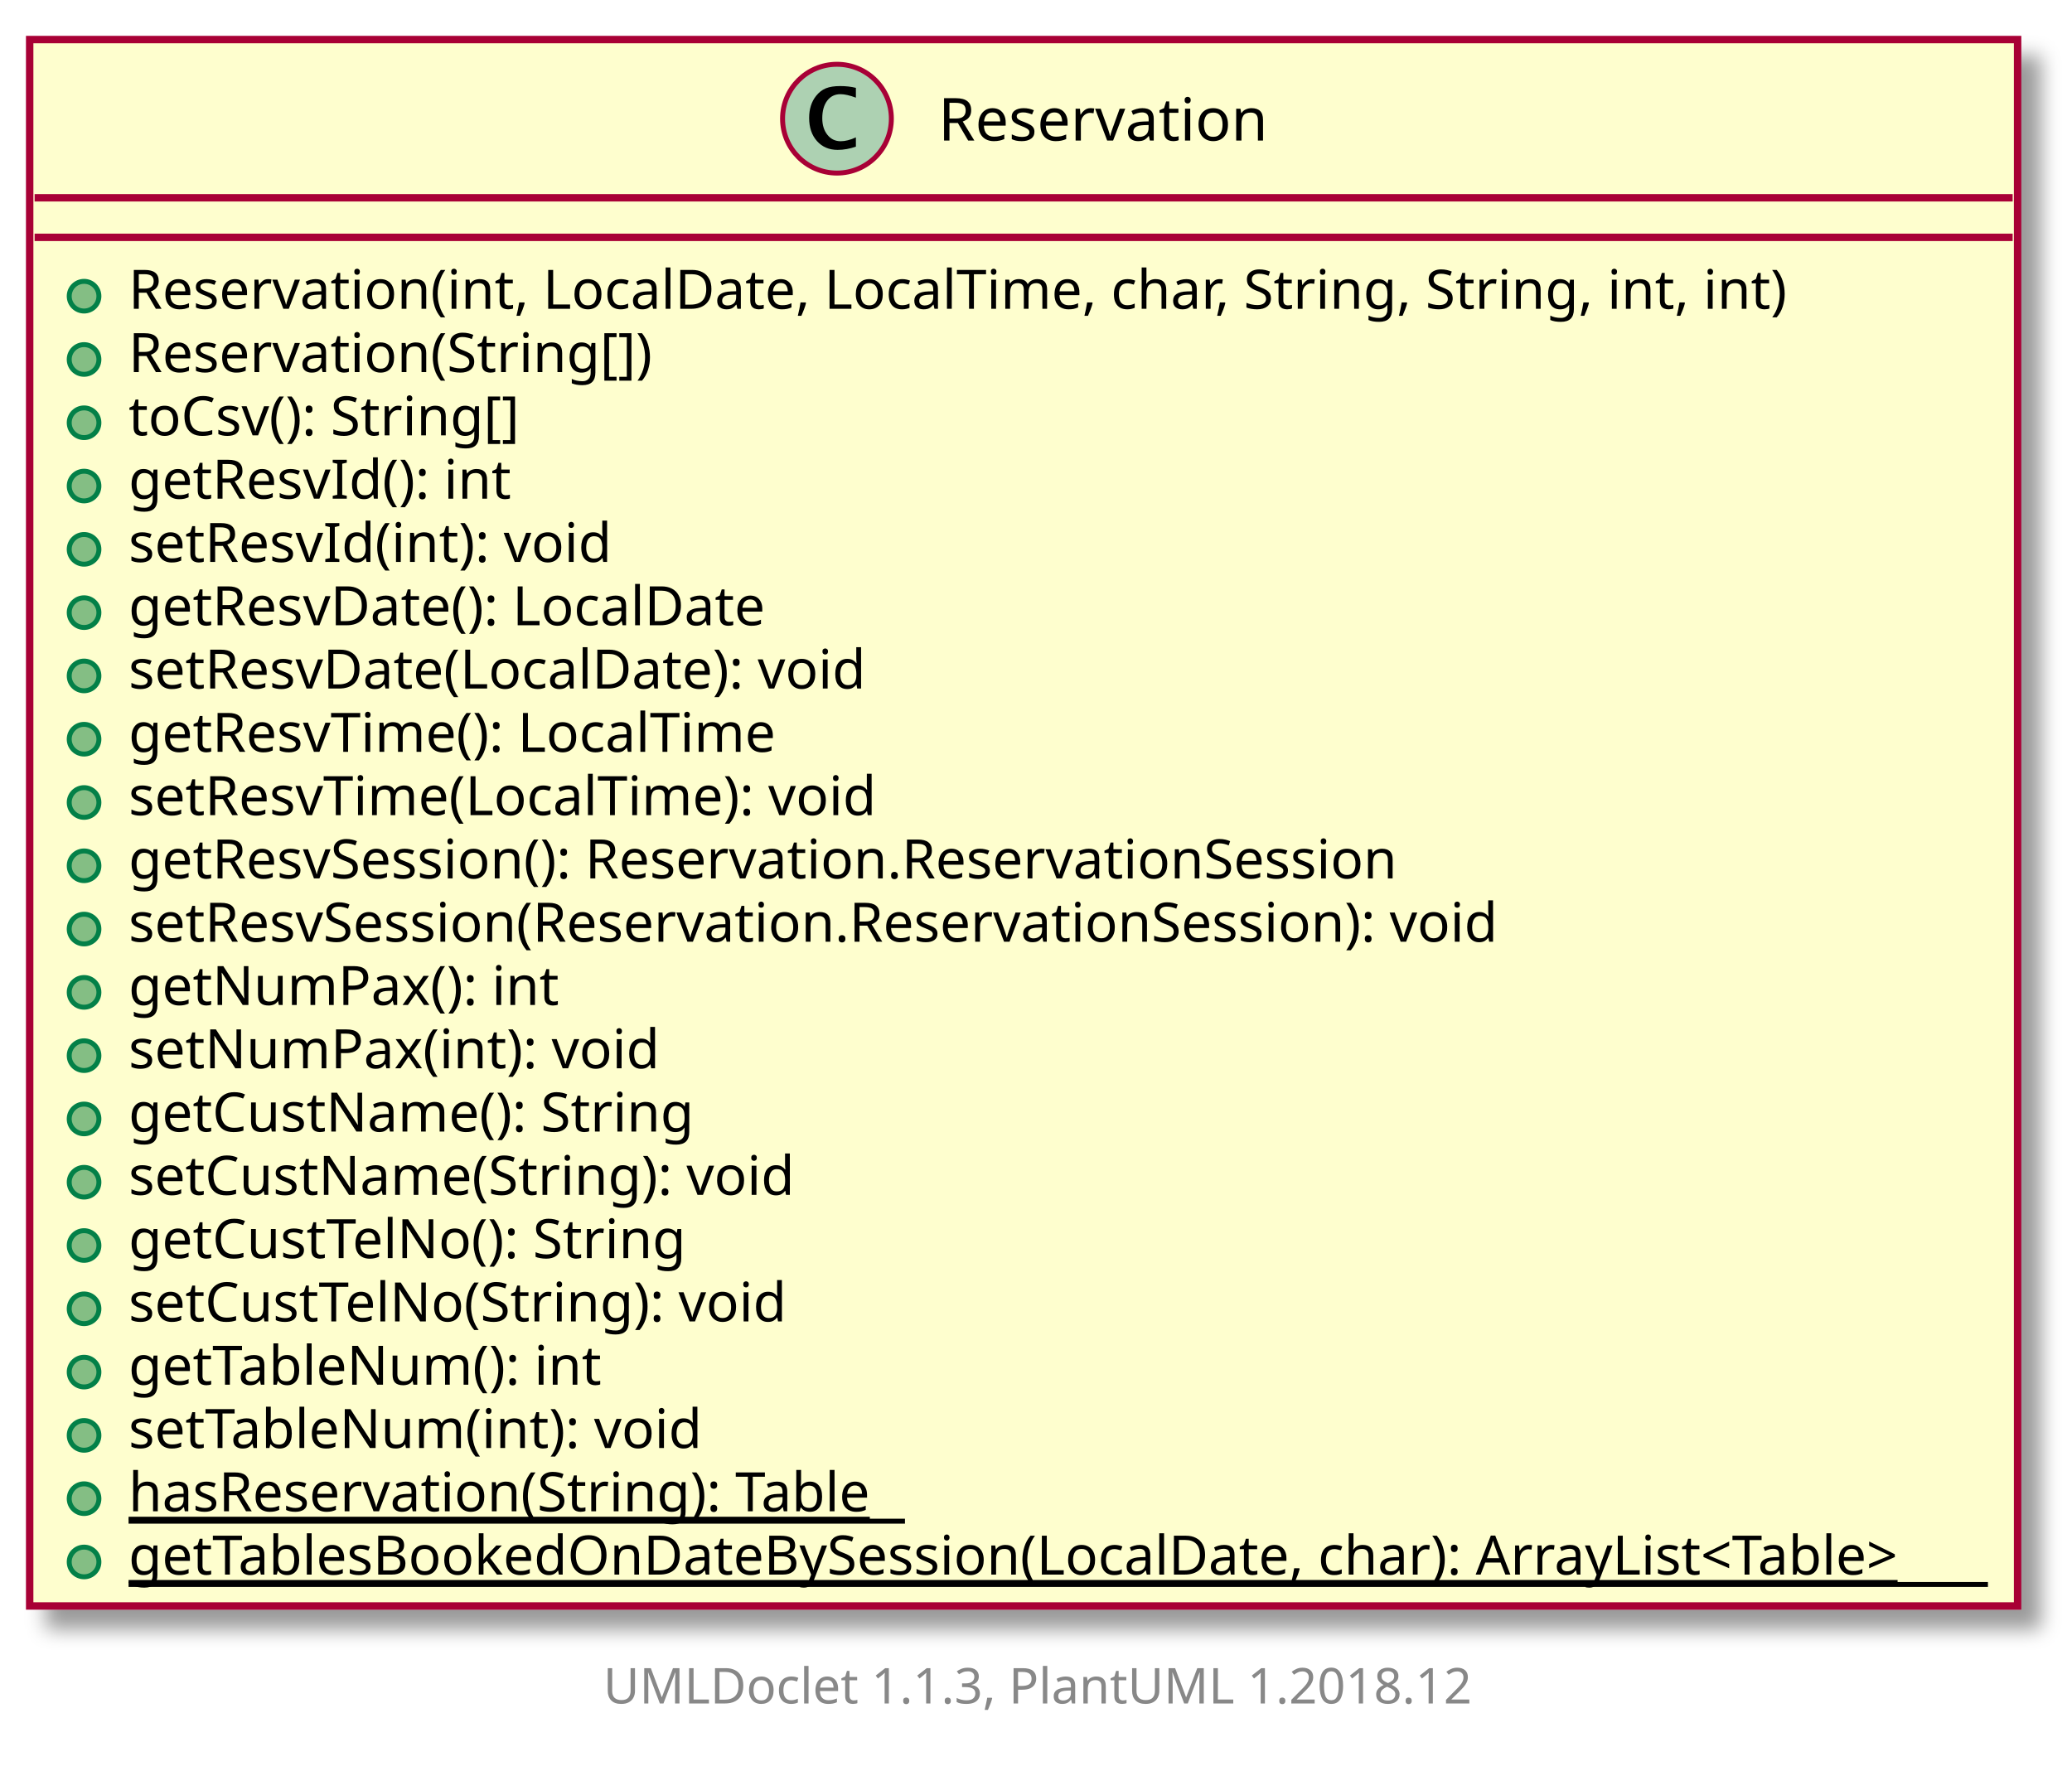
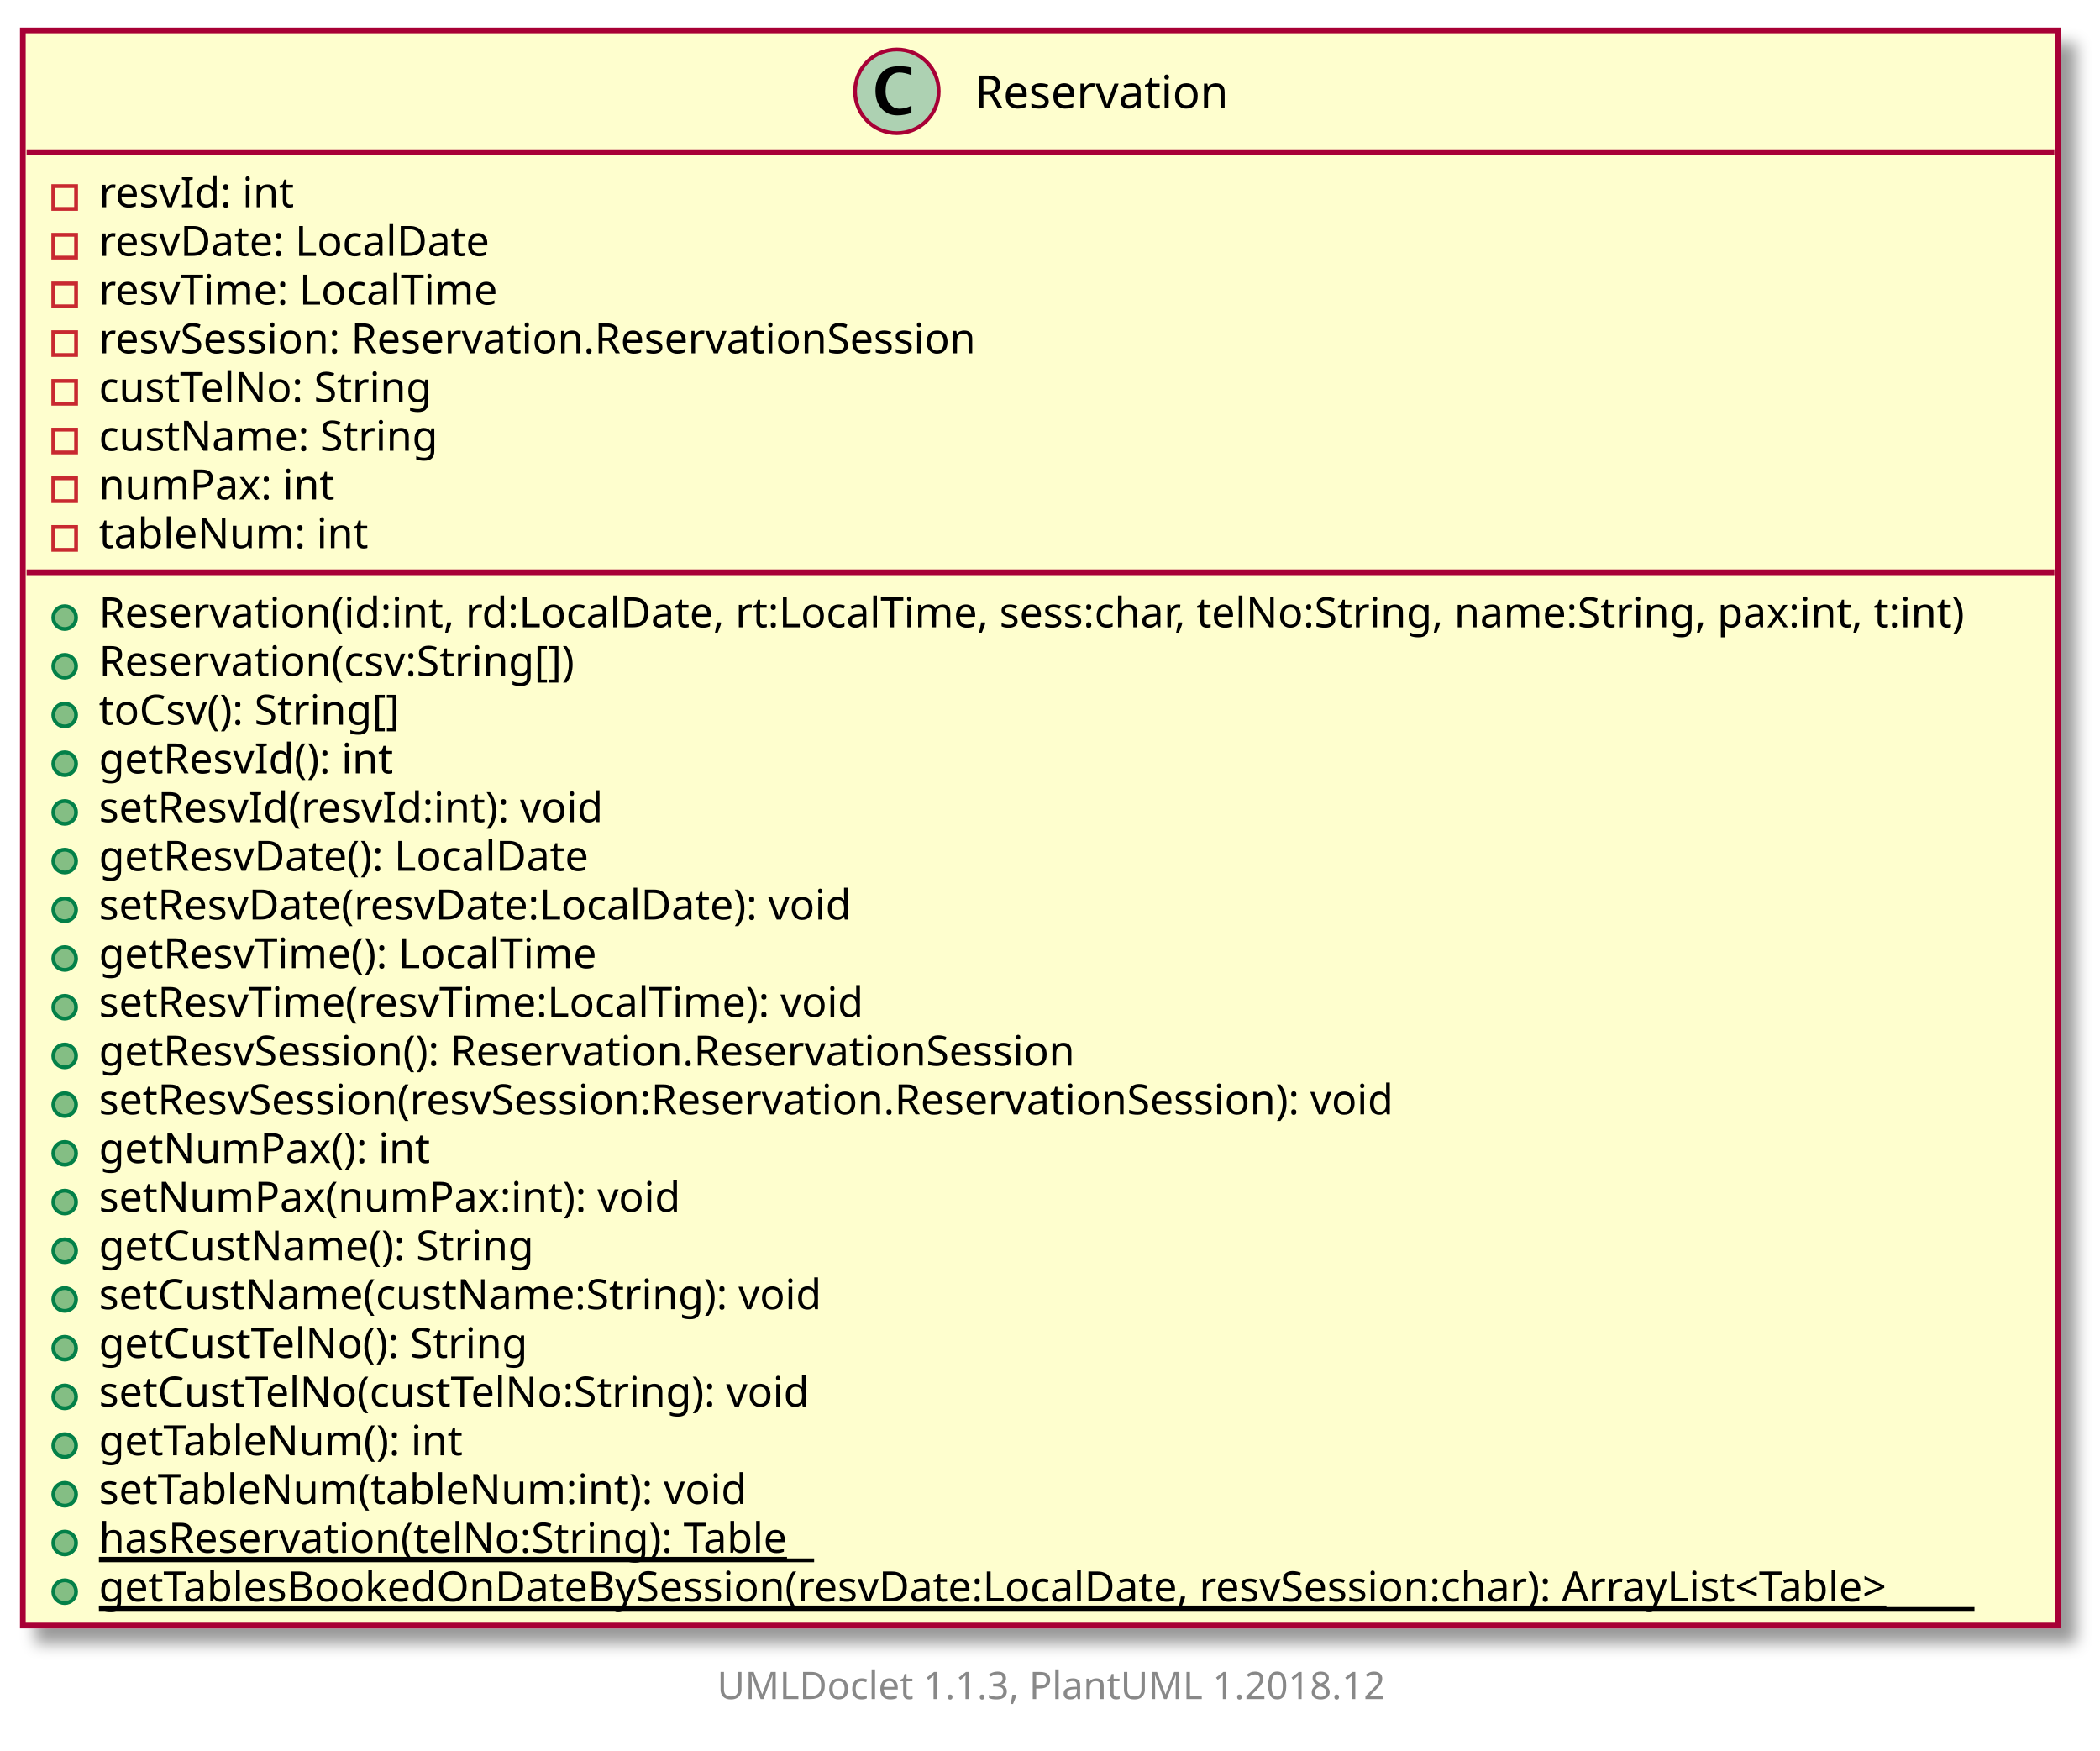
- <svg xmlns="http://www.w3.org/2000/svg" contentScriptType="application/ecmascript" contentStyleType="text/css" height="358px" preserveAspectRatio="none" style="width:419px;height:358px;" version="1.1" viewBox="0 0 419 358" width="419px" zoomAndPan="magnify">
+ <svg xmlns="http://www.w3.org/2000/svg" xmlns:xlink="http://www.w3.org/1999/xlink" contentScriptType="application/ecmascript" contentStyleType="text/css" height="460px" preserveAspectRatio="none" style="width:552px;height:460px;" version="1.1" viewBox="0 0 552 460" width="552px" zoomAndPan="magnify">
  <defs>
-     <filter height="300%" id="f1uw2og7gzedq" width="300%" x="-1" y="-1">
+     <filter height="300%" id="f10hlsl5esn0nc" width="300%" x="-1" y="-1">
      <feGaussianBlur result="blurOut" stdDeviation="2.0" />
      <feColorMatrix in="blurOut" result="blurOut2" type="matrix" values="0 0 0 0 0 0 0 0 0 0 0 0 0 0 0 0 0 0 .4 0" />
      <feOffset dx="4.0" dy="4.0" in="blurOut2" result="blurOut3" />
      <feBlend in="SourceGraphic" in2="blurOut3" mode="normal" />
    </filter>
  </defs>
  <g>
-     <rect fill="#FEFECE" filter="url(#f1uw2og7gzedq)" height="316.786" id="Reservation" style="stroke: #A80036; stroke-width: 1.5;" width="402" x="6" y="8" />
-     <ellipse cx="169.25" cy="24" fill="#ADD1B2" rx="11" ry="11" style="stroke: #A80036; stroke-width: 1.0;" />
-     <path d="M173.078,29.656 Q171.203,30.312 169.391,30.312 Q166.797,30.312 165.211,28.531 Q163.625,26.75 163.625,23.844 Q163.625,21.156 165.031,19.391 Q165.891,18.312 167.008,17.859 Q168.125,17.406 169.906,17.406 Q171.625,17.406 173.078,17.766 L173.078,19.75 Q171.203,19.047 169.953,19.047 Q168.266,19.047 167.273,20.367 Q166.281,21.688 166.281,23.922 Q166.281,25.969 167.32,27.266 Q168.359,28.562 170,28.562 Q171.391,28.562 173.078,27.781 L173.078,29.656 Z " />
-     <text fill="#000000" font-family="sans-serif" font-size="12" lengthAdjust="spacingAndGlyphs" textLength="67" x="189.75" y="28.421">Reservation</text>
-     <line style="stroke: #A80036; stroke-width: 1.5;" x1="7" x2="407" y1="40" y2="40" />
-     <line style="stroke: #A80036; stroke-width: 1.5;" x1="7" x2="407" y1="48" y2="48" />
-     <ellipse cx="17" cy="59.9" fill="#84BE84" rx="3" ry="3" style="stroke: #038048; stroke-width: 1.0;" />
-     <text fill="#000000" font-family="sans-serif" font-size="11" lengthAdjust="spacingAndGlyphs" textLength="349" x="26" y="62.452">Reservation(int, LocalDate, LocalTime, char, String, String, int, int)</text>
-     <ellipse cx="17" cy="72.699" fill="#84BE84" rx="3" ry="3" style="stroke: #038048; stroke-width: 1.0;" />
-     <text fill="#000000" font-family="sans-serif" font-size="11" lengthAdjust="spacingAndGlyphs" textLength="111" x="26" y="75.251">Reservation(String[])</text>
-     <ellipse cx="17" cy="85.498" fill="#84BE84" rx="3" ry="3" style="stroke: #038048; stroke-width: 1.0;" />
-     <text fill="#000000" font-family="sans-serif" font-size="11" lengthAdjust="spacingAndGlyphs" textLength="85" x="26" y="88.051">toCsv(): String[]</text>
-     <ellipse cx="17" cy="98.298" fill="#84BE84" rx="3" ry="3" style="stroke: #038048; stroke-width: 1.0;" />
-     <text fill="#000000" font-family="sans-serif" font-size="11" lengthAdjust="spacingAndGlyphs" textLength="80" x="26" y="100.85">getResvId(): int</text>
-     <ellipse cx="17" cy="111.097" fill="#84BE84" rx="3" ry="3" style="stroke: #038048; stroke-width: 1.0;" />
-     <text fill="#000000" font-family="sans-serif" font-size="11" lengthAdjust="spacingAndGlyphs" textLength="102" x="26" y="113.649">setResvId(int): void</text>
-     <ellipse cx="17" cy="123.896" fill="#84BE84" rx="3" ry="3" style="stroke: #038048; stroke-width: 1.0;" />
-     <text fill="#000000" font-family="sans-serif" font-size="11" lengthAdjust="spacingAndGlyphs" textLength="132" x="26" y="126.449">getResvDate(): LocalDate</text>
-     <ellipse cx="17" cy="136.696" fill="#84BE84" rx="3" ry="3" style="stroke: #038048; stroke-width: 1.0;" />
-     <text fill="#000000" font-family="sans-serif" font-size="11" lengthAdjust="spacingAndGlyphs" textLength="154" x="26" y="139.248">setResvDate(LocalDate): void</text>
-     <ellipse cx="17" cy="149.495" fill="#84BE84" rx="3" ry="3" style="stroke: #038048; stroke-width: 1.0;" />
-     <text fill="#000000" font-family="sans-serif" font-size="11" lengthAdjust="spacingAndGlyphs" textLength="136" x="26" y="152.047">getResvTime(): LocalTime</text>
-     <ellipse cx="17" cy="162.294" fill="#84BE84" rx="3" ry="3" style="stroke: #038048; stroke-width: 1.0;" />
-     <text fill="#000000" font-family="sans-serif" font-size="11" lengthAdjust="spacingAndGlyphs" textLength="158" x="26" y="164.847">setResvTime(LocalTime): void</text>
-     <ellipse cx="17" cy="175.094" fill="#84BE84" rx="3" ry="3" style="stroke: #038048; stroke-width: 1.0;" />
-     <text fill="#000000" font-family="sans-serif" font-size="11" lengthAdjust="spacingAndGlyphs" textLength="267" x="26" y="177.646">getResvSession(): Reservation.ReservationSession</text>
-     <ellipse cx="17" cy="187.893" fill="#84BE84" rx="3" ry="3" style="stroke: #038048; stroke-width: 1.0;" />
-     <text fill="#000000" font-family="sans-serif" font-size="11" lengthAdjust="spacingAndGlyphs" textLength="289" x="26" y="190.445">setResvSession(Reservation.ReservationSession): void</text>
-     <ellipse cx="17" cy="200.692" fill="#84BE84" rx="3" ry="3" style="stroke: #038048; stroke-width: 1.0;" />
-     <text fill="#000000" font-family="sans-serif" font-size="11" lengthAdjust="spacingAndGlyphs" textLength="89" x="26" y="203.245">getNumPax(): int</text>
-     <ellipse cx="17" cy="213.492" fill="#84BE84" rx="3" ry="3" style="stroke: #038048; stroke-width: 1.0;" />
-     <text fill="#000000" font-family="sans-serif" font-size="11" lengthAdjust="spacingAndGlyphs" textLength="111" x="26" y="216.044">setNumPax(int): void</text>
-     <ellipse cx="17" cy="226.291" fill="#84BE84" rx="3" ry="3" style="stroke: #038048; stroke-width: 1.0;" />
-     <text fill="#000000" font-family="sans-serif" font-size="11" lengthAdjust="spacingAndGlyphs" textLength="118" x="26" y="228.843">getCustName(): String</text>
-     <ellipse cx="17" cy="239.09" fill="#84BE84" rx="3" ry="3" style="stroke: #038048; stroke-width: 1.0;" />
-     <text fill="#000000" font-family="sans-serif" font-size="11" lengthAdjust="spacingAndGlyphs" textLength="140" x="26" y="241.643">setCustName(String): void</text>
-     <ellipse cx="17" cy="251.889" fill="#84BE84" rx="3" ry="3" style="stroke: #038048; stroke-width: 1.0;" />
-     <text fill="#000000" font-family="sans-serif" font-size="11" lengthAdjust="spacingAndGlyphs" textLength="119" x="26" y="254.442">getCustTelNo(): String</text>
-     <ellipse cx="17" cy="264.689" fill="#84BE84" rx="3" ry="3" style="stroke: #038048; stroke-width: 1.0;" />
-     <text fill="#000000" font-family="sans-serif" font-size="11" lengthAdjust="spacingAndGlyphs" textLength="141" x="26" y="267.241">setCustTelNo(String): void</text>
-     <ellipse cx="17" cy="277.488" fill="#84BE84" rx="3" ry="3" style="stroke: #038048; stroke-width: 1.0;" />
-     <text fill="#000000" font-family="sans-serif" font-size="11" lengthAdjust="spacingAndGlyphs" textLength="99" x="26" y="280.041">getTableNum(): int</text>
-     <ellipse cx="17" cy="290.287" fill="#84BE84" rx="3" ry="3" style="stroke: #038048; stroke-width: 1.0;" />
-     <text fill="#000000" font-family="sans-serif" font-size="11" lengthAdjust="spacingAndGlyphs" textLength="121" x="26" y="292.84">setTableNum(int): void</text>
-     <ellipse cx="17" cy="303.087" fill="#84BE84" rx="3" ry="3" style="stroke: #038048; stroke-width: 1.0;" />
-     <text fill="#000000" font-family="sans-serif" font-size="11" lengthAdjust="spacingAndGlyphs" text-decoration="underline" textLength="157" x="26" y="305.639">hasReservation(String): Table</text>
-     <line style="stroke: #000000; stroke-width: 1.0;" x1="26" x2="183" y1="307.639" y2="307.639" />
-     <ellipse cx="17" cy="315.886" fill="#84BE84" rx="3" ry="3" style="stroke: #038048; stroke-width: 1.0;" />
-     <text fill="#000000" font-family="sans-serif" font-size="11" lengthAdjust="spacingAndGlyphs" text-decoration="underline" textLength="376" x="26" y="318.438">getTablesBookedOnDateBySession(LocalDate, char): ArrayList&lt;Table&gt;</text>
-     <line style="stroke: #000000; stroke-width: 1.0;" x1="26" x2="402" y1="320.438" y2="320.438" />
-     <text fill="#888888" font-family="sans-serif" font-size="10" lengthAdjust="spacingAndGlyphs" textLength="182" x="122" y="344.502">UMLDoclet 1.1.3, PlantUML 1.2018.12</text>
+     <a target="_top" xlink:actuate="onRequest" xlink:href="../sg/edu/ntu/scse/cz2002/features/Reservation.html" xlink:show="new" xlink:title="../sg/edu/ntu/scse/cz2002/features/Reservation.html" xlink:type="simple">
+       <rect fill="#FEFECE" filter="url(#f10hlsl5esn0nc)" height="419.18" id="Reservation" style="stroke: #A80036; stroke-width: 1.5;" width="535" x="6" y="8" />
+       <ellipse cx="235.75" cy="24" fill="#ADD1B2" rx="11" ry="11" style="stroke: #A80036; stroke-width: 1.0;" />
+       <path d="M239.578,29.656 Q237.703,30.312 235.891,30.312 Q233.297,30.312 231.711,28.531 Q230.125,26.75 230.125,23.844 Q230.125,21.156 231.531,19.391 Q232.391,18.312 233.508,17.859 Q234.625,17.406 236.406,17.406 Q238.125,17.406 239.578,17.766 L239.578,19.75 Q237.703,19.047 236.453,19.047 Q234.766,19.047 233.773,20.367 Q232.781,21.688 232.781,23.922 Q232.781,25.969 233.82,27.266 Q234.859,28.562 236.5,28.562 Q237.891,28.562 239.578,27.781 L239.578,29.656 Z " />
+       <text fill="#000000" font-family="sans-serif" font-size="12" lengthAdjust="spacingAndGlyphs" textLength="67" x="256.25" y="28.421">Reservation</text>
+       <line style="stroke: #A80036; stroke-width: 1.5;" x1="7" x2="540" y1="40" y2="40" />
+       <rect fill="none" height="6" style="stroke: #C82930; stroke-width: 1.0;" width="6" x="14" y="48.9" />
+       <text fill="#000000" font-family="sans-serif" font-size="11" lengthAdjust="spacingAndGlyphs" textLength="53" x="26" y="54.452">resvId: int</text>
+       <rect fill="none" height="6" style="stroke: #C82930; stroke-width: 1.0;" width="6" x="14" y="61.699" />
+       <text fill="#000000" font-family="sans-serif" font-size="11" lengthAdjust="spacingAndGlyphs" textLength="105" x="26" y="67.251">resvDate: LocalDate</text>
+       <rect fill="none" height="6" style="stroke: #C82930; stroke-width: 1.0;" width="6" x="14" y="74.498" />
+       <text fill="#000000" font-family="sans-serif" font-size="11" lengthAdjust="spacingAndGlyphs" textLength="109" x="26" y="80.051">resvTime: LocalTime</text>
+       <rect fill="none" height="6" style="stroke: #C82930; stroke-width: 1.0;" width="6" x="14" y="87.298" />
+       <text fill="#000000" font-family="sans-serif" font-size="11" lengthAdjust="spacingAndGlyphs" textLength="240" x="26" y="92.85">resvSession: Reservation.ReservationSession</text>
+       <rect fill="none" height="6" style="stroke: #C82930; stroke-width: 1.0;" width="6" x="14" y="100.097" />
+       <text fill="#000000" font-family="sans-serif" font-size="11" lengthAdjust="spacingAndGlyphs" textLength="92" x="26" y="105.649">custTelNo: String</text>
+       <rect fill="none" height="6" style="stroke: #C82930; stroke-width: 1.0;" width="6" x="14" y="112.896" />
+       <text fill="#000000" font-family="sans-serif" font-size="11" lengthAdjust="spacingAndGlyphs" textLength="91" x="26" y="118.449">custName: String</text>
+       <rect fill="none" height="6" style="stroke: #C82930; stroke-width: 1.0;" width="6" x="14" y="125.696" />
+       <text fill="#000000" font-family="sans-serif" font-size="11" lengthAdjust="spacingAndGlyphs" textLength="63" x="26" y="131.248">numPax: int</text>
+       <rect fill="none" height="6" style="stroke: #C82930; stroke-width: 1.0;" width="6" x="14" y="138.495" />
+       <text fill="#000000" font-family="sans-serif" font-size="11" lengthAdjust="spacingAndGlyphs" textLength="71" x="26" y="144.047">tableNum: int</text>
+       <line style="stroke: #A80036; stroke-width: 1.5;" x1="7" x2="540" y1="150.394" y2="150.394" />
+       <ellipse cx="17" cy="162.294" fill="#84BE84" rx="3" ry="3" style="stroke: #038048; stroke-width: 1.0;" />
+       <text fill="#000000" font-family="sans-serif" font-size="11" lengthAdjust="spacingAndGlyphs" textLength="509" x="26" y="164.847">Reservation(id:int, rd:LocalDate, rt:LocalTime, sess:char, telNo:String, name:String, pax:int, t:int)</text>
+       <ellipse cx="17" cy="175.094" fill="#84BE84" rx="3" ry="3" style="stroke: #038048; stroke-width: 1.0;" />
+       <text fill="#000000" font-family="sans-serif" font-size="11" lengthAdjust="spacingAndGlyphs" textLength="132" x="26" y="177.646">Reservation(csv:String[])</text>
+       <ellipse cx="17" cy="187.893" fill="#84BE84" rx="3" ry="3" style="stroke: #038048; stroke-width: 1.0;" />
+       <text fill="#000000" font-family="sans-serif" font-size="11" lengthAdjust="spacingAndGlyphs" textLength="85" x="26" y="190.445">toCsv(): String[]</text>
+       <ellipse cx="17" cy="200.692" fill="#84BE84" rx="3" ry="3" style="stroke: #038048; stroke-width: 1.0;" />
+       <text fill="#000000" font-family="sans-serif" font-size="11" lengthAdjust="spacingAndGlyphs" textLength="80" x="26" y="203.245">getResvId(): int</text>
+       <ellipse cx="17" cy="213.492" fill="#84BE84" rx="3" ry="3" style="stroke: #038048; stroke-width: 1.0;" />
+       <text fill="#000000" font-family="sans-serif" font-size="11" lengthAdjust="spacingAndGlyphs" textLength="138" x="26" y="216.044">setResvId(resvId:int): void</text>
+       <ellipse cx="17" cy="226.291" fill="#84BE84" rx="3" ry="3" style="stroke: #038048; stroke-width: 1.0;" />
+       <text fill="#000000" font-family="sans-serif" font-size="11" lengthAdjust="spacingAndGlyphs" textLength="132" x="26" y="228.843">getResvDate(): LocalDate</text>
+       <ellipse cx="17" cy="239.09" fill="#84BE84" rx="3" ry="3" style="stroke: #038048; stroke-width: 1.0;" />
+       <text fill="#000000" font-family="sans-serif" font-size="11" lengthAdjust="spacingAndGlyphs" textLength="204" x="26" y="241.643">setResvDate(resvDate:LocalDate): void</text>
+       <ellipse cx="17" cy="251.889" fill="#84BE84" rx="3" ry="3" style="stroke: #038048; stroke-width: 1.0;" />
+       <text fill="#000000" font-family="sans-serif" font-size="11" lengthAdjust="spacingAndGlyphs" textLength="136" x="26" y="254.442">getResvTime(): LocalTime</text>
+       <ellipse cx="17" cy="264.689" fill="#84BE84" rx="3" ry="3" style="stroke: #038048; stroke-width: 1.0;" />
+       <text fill="#000000" font-family="sans-serif" font-size="11" lengthAdjust="spacingAndGlyphs" textLength="210" x="26" y="267.241">setResvTime(resvTime:LocalTime): void</text>
+       <ellipse cx="17" cy="277.488" fill="#84BE84" rx="3" ry="3" style="stroke: #038048; stroke-width: 1.0;" />
+       <text fill="#000000" font-family="sans-serif" font-size="11" lengthAdjust="spacingAndGlyphs" textLength="267" x="26" y="280.041">getResvSession(): Reservation.ReservationSession</text>
+       <ellipse cx="17" cy="290.287" fill="#84BE84" rx="3" ry="3" style="stroke: #038048; stroke-width: 1.0;" />
+       <text fill="#000000" font-family="sans-serif" font-size="11" lengthAdjust="spacingAndGlyphs" textLength="356" x="26" y="292.84">setResvSession(resvSession:Reservation.ReservationSession): void</text>
+       <ellipse cx="17" cy="303.087" fill="#84BE84" rx="3" ry="3" style="stroke: #038048; stroke-width: 1.0;" />
+       <text fill="#000000" font-family="sans-serif" font-size="11" lengthAdjust="spacingAndGlyphs" textLength="89" x="26" y="305.639">getNumPax(): int</text>
+       <ellipse cx="17" cy="315.886" fill="#84BE84" rx="3" ry="3" style="stroke: #038048; stroke-width: 1.0;" />
+       <text fill="#000000" font-family="sans-serif" font-size="11" lengthAdjust="spacingAndGlyphs" textLength="157" x="26" y="318.438">setNumPax(numPax:int): void</text>
+       <ellipse cx="17" cy="328.685" fill="#84BE84" rx="3" ry="3" style="stroke: #038048; stroke-width: 1.0;" />
+       <text fill="#000000" font-family="sans-serif" font-size="11" lengthAdjust="spacingAndGlyphs" textLength="118" x="26" y="331.238">getCustName(): String</text>
+       <ellipse cx="17" cy="341.485" fill="#84BE84" rx="3" ry="3" style="stroke: #038048; stroke-width: 1.0;" />
+       <text fill="#000000" font-family="sans-serif" font-size="11" lengthAdjust="spacingAndGlyphs" textLength="196" x="26" y="344.037">setCustName(custName:String): void</text>
+       <ellipse cx="17" cy="354.284" fill="#84BE84" rx="3" ry="3" style="stroke: #038048; stroke-width: 1.0;" />
+       <text fill="#000000" font-family="sans-serif" font-size="11" lengthAdjust="spacingAndGlyphs" textLength="119" x="26" y="356.836">getCustTelNo(): String</text>
+       <ellipse cx="17" cy="367.083" fill="#84BE84" rx="3" ry="3" style="stroke: #038048; stroke-width: 1.0;" />
+       <text fill="#000000" font-family="sans-serif" font-size="11" lengthAdjust="spacingAndGlyphs" textLength="198" x="26" y="369.636">setCustTelNo(custTelNo:String): void</text>
+       <ellipse cx="17" cy="379.883" fill="#84BE84" rx="3" ry="3" style="stroke: #038048; stroke-width: 1.0;" />
+       <text fill="#000000" font-family="sans-serif" font-size="11" lengthAdjust="spacingAndGlyphs" textLength="99" x="26" y="382.435">getTableNum(): int</text>
+       <ellipse cx="17" cy="392.682" fill="#84BE84" rx="3" ry="3" style="stroke: #038048; stroke-width: 1.0;" />
+       <text fill="#000000" font-family="sans-serif" font-size="11" lengthAdjust="spacingAndGlyphs" textLength="175" x="26" y="395.234">setTableNum(tableNum:int): void</text>
+       <ellipse cx="17" cy="405.481" fill="#84BE84" rx="3" ry="3" style="stroke: #038048; stroke-width: 1.0;" />
+       <text fill="#000000" font-family="sans-serif" font-size="11" lengthAdjust="spacingAndGlyphs" text-decoration="underline" textLength="188" x="26" y="408.034">hasReservation(telNo:String): Table</text>
+       <line style="stroke: #000000; stroke-width: 1.0;" x1="26" x2="214" y1="410.034" y2="410.034" />
+       <ellipse cx="17" cy="418.281" fill="#84BE84" rx="3" ry="3" style="stroke: #038048; stroke-width: 1.0;" />
+       <text fill="#000000" font-family="sans-serif" font-size="11" lengthAdjust="spacingAndGlyphs" text-decoration="underline" textLength="493" x="26" y="420.833">getTablesBookedOnDateBySession(resvDate:LocalDate, resvSession:char): ArrayList&lt;Table&gt;</text>
+       <line style="stroke: #000000; stroke-width: 1.0;" x1="26" x2="519" y1="422.833" y2="422.833" />
+     </a>
+     <text fill="#888888" font-family="sans-serif" font-size="10" lengthAdjust="spacingAndGlyphs" textLength="182" x="188.5" y="446.502">UMLDoclet 1.1.3, PlantUML 1.2018.12</text>
  </g>
</svg>
